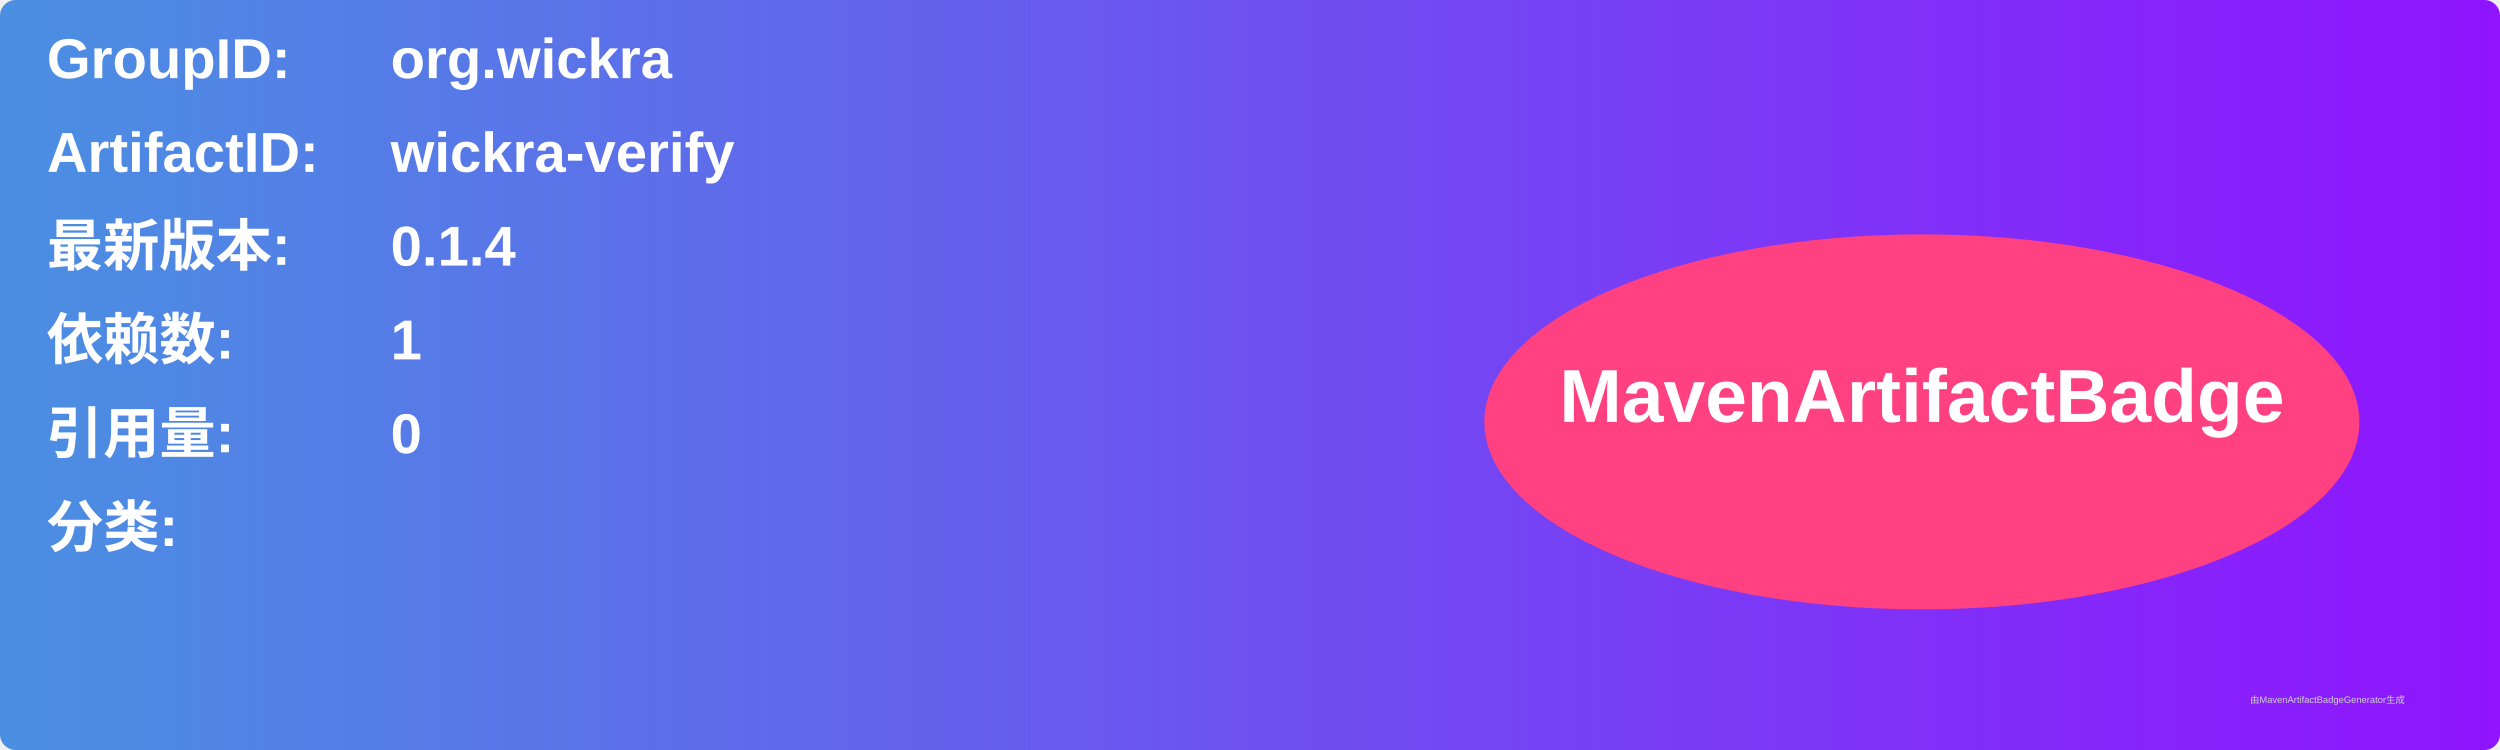
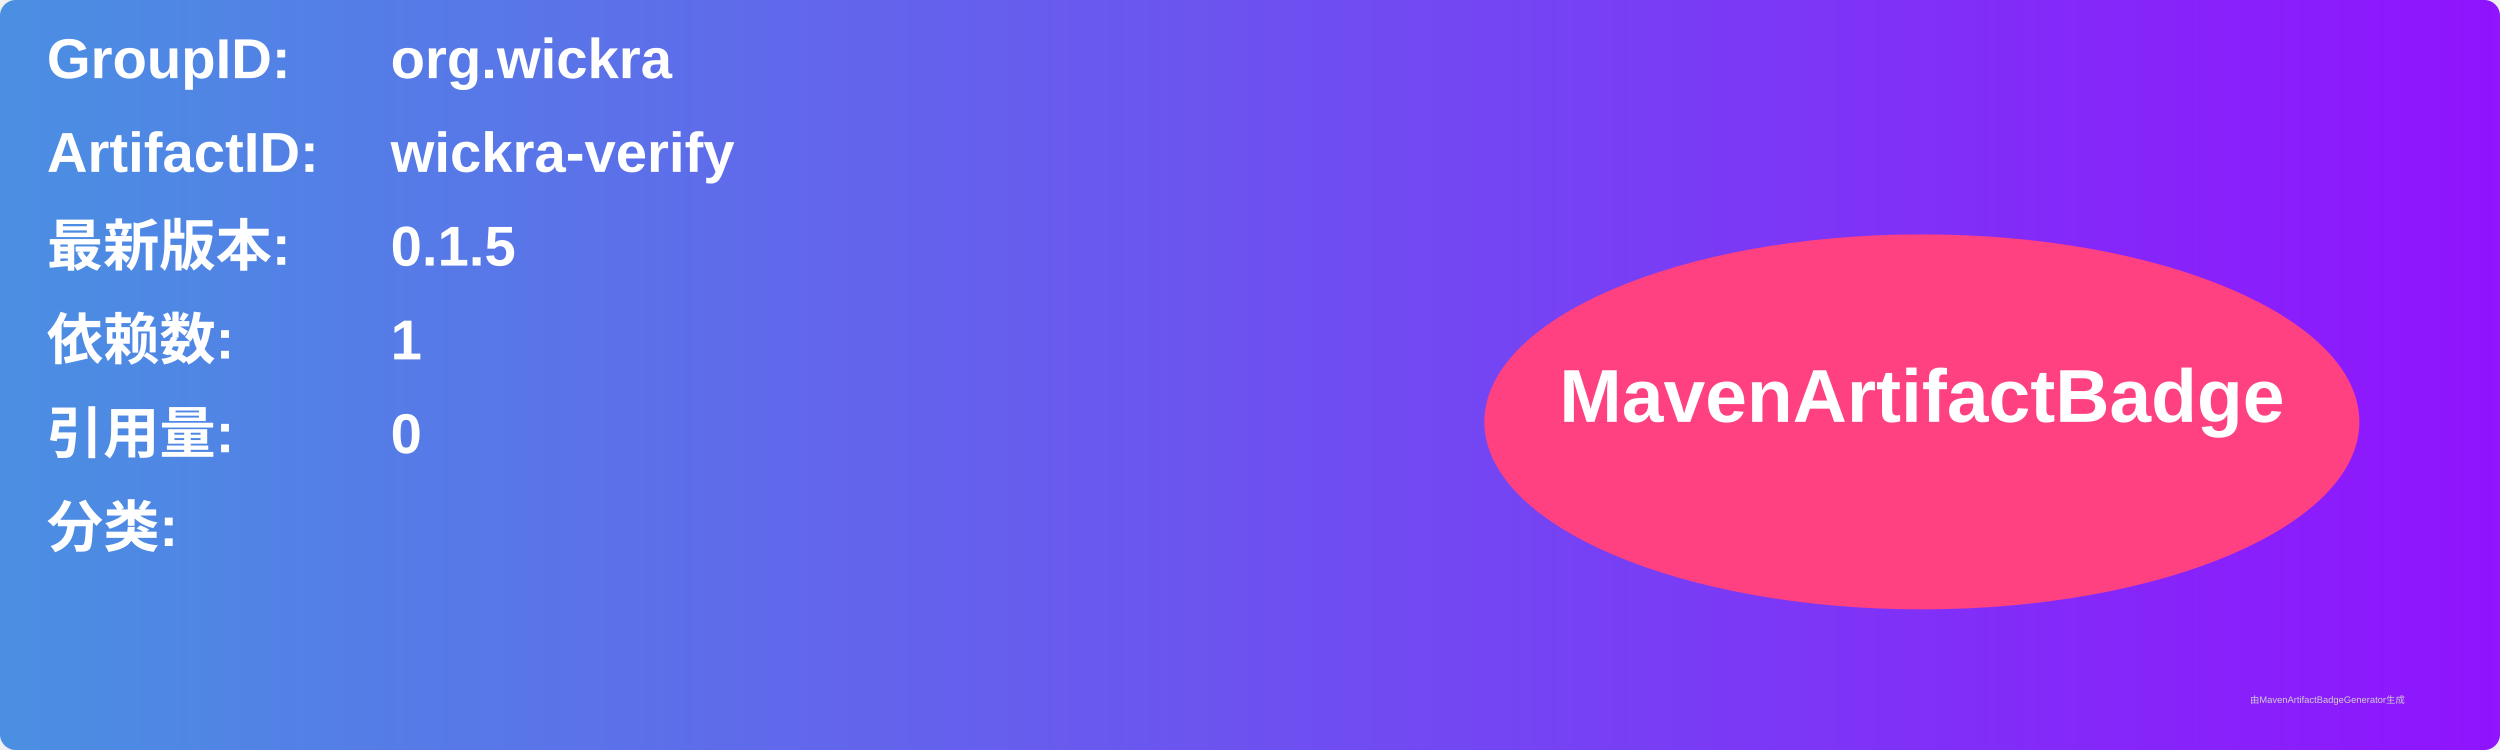
<svg xmlns="http://www.w3.org/2000/svg" width="800" height="240" viewBox="0 0 800 240">
  <linearGradient id="grad" x1="0%" y1="0%" x2="100%" y2="0%">
    <stop offset="0%" stop-color="#4a90e2" />
    <stop offset="100%" stop-color="#9013fe" />
  </linearGradient>
  <rect width="100%" height="100%" rx="5" ry="5" fill="url(#grad)" />
  <g transform="translate(15, 15)">
    <text x="0" y="10" font-family="Arial" font-size="18" fill="white" font-weight="bold" width="260">GroupID:</text>
    <text x="110" y="10" font-family="Arial" font-size="18" fill="white" font-weight="bold" width="460">org.wickra</text>
    <text x="0" y="40" font-family="Arial" font-size="18" fill="white" font-weight="bold" width="260">ArtifactID:</text>
    <text x="110" y="40" font-family="Arial" font-size="18" fill="white" font-weight="bold" width="460">wickra-verify</text>
    <text x="0" y="70" font-family="Arial" font-size="18" fill="white" font-weight="bold">最新版本:</text>
    <text x="110" y="70" font-family="Arial" font-size="18" fill="white" font-weight="bold">
-       <tspan font-weight="bold">0.1.4</tspan>
+       <tspan font-weight="bold">0.1.5</tspan>
    </text>
    <text x="0" y="100" font-family="Arial" font-size="18" fill="white" font-weight="bold">依赖数: </text>
    <text x="110" y="100" font-family="Arial" font-size="18" fill="white">
      <tspan font-weight="bold">1</tspan>
    </text>
    <text x="0" y="130" font-family="Arial" font-size="18" fill="white" font-weight="bold">引用量: </text>
    <text x="110" y="130" font-family="Arial" font-size="18" fill="white">
      <tspan font-weight="bold">0</tspan>
    </text>
    <text x="0" y="160" font-family="Arial" font-size="18" fill="white" font-weight="bold">分类:</text>
    <text x="10" y="190" font-family="Arial" font-size="10" fill="white">
      <tspan font-weight="bold" />
    </text>
    <ellipse cx="600" cy="120" rx="140" ry="60" fill="#ff4081" />
    <text x="600" y="120" text-anchor="middle" font-family="Arial" font-size="24" fill="white" font-weight="bold">MavenArtifactBadge</text>
  </g>
  <text x="720" y="225" font-family="Arial" font-size="3" fill="#d0d0d0">由MavenArtifactBadgeGenerator生成</text>
</svg>
